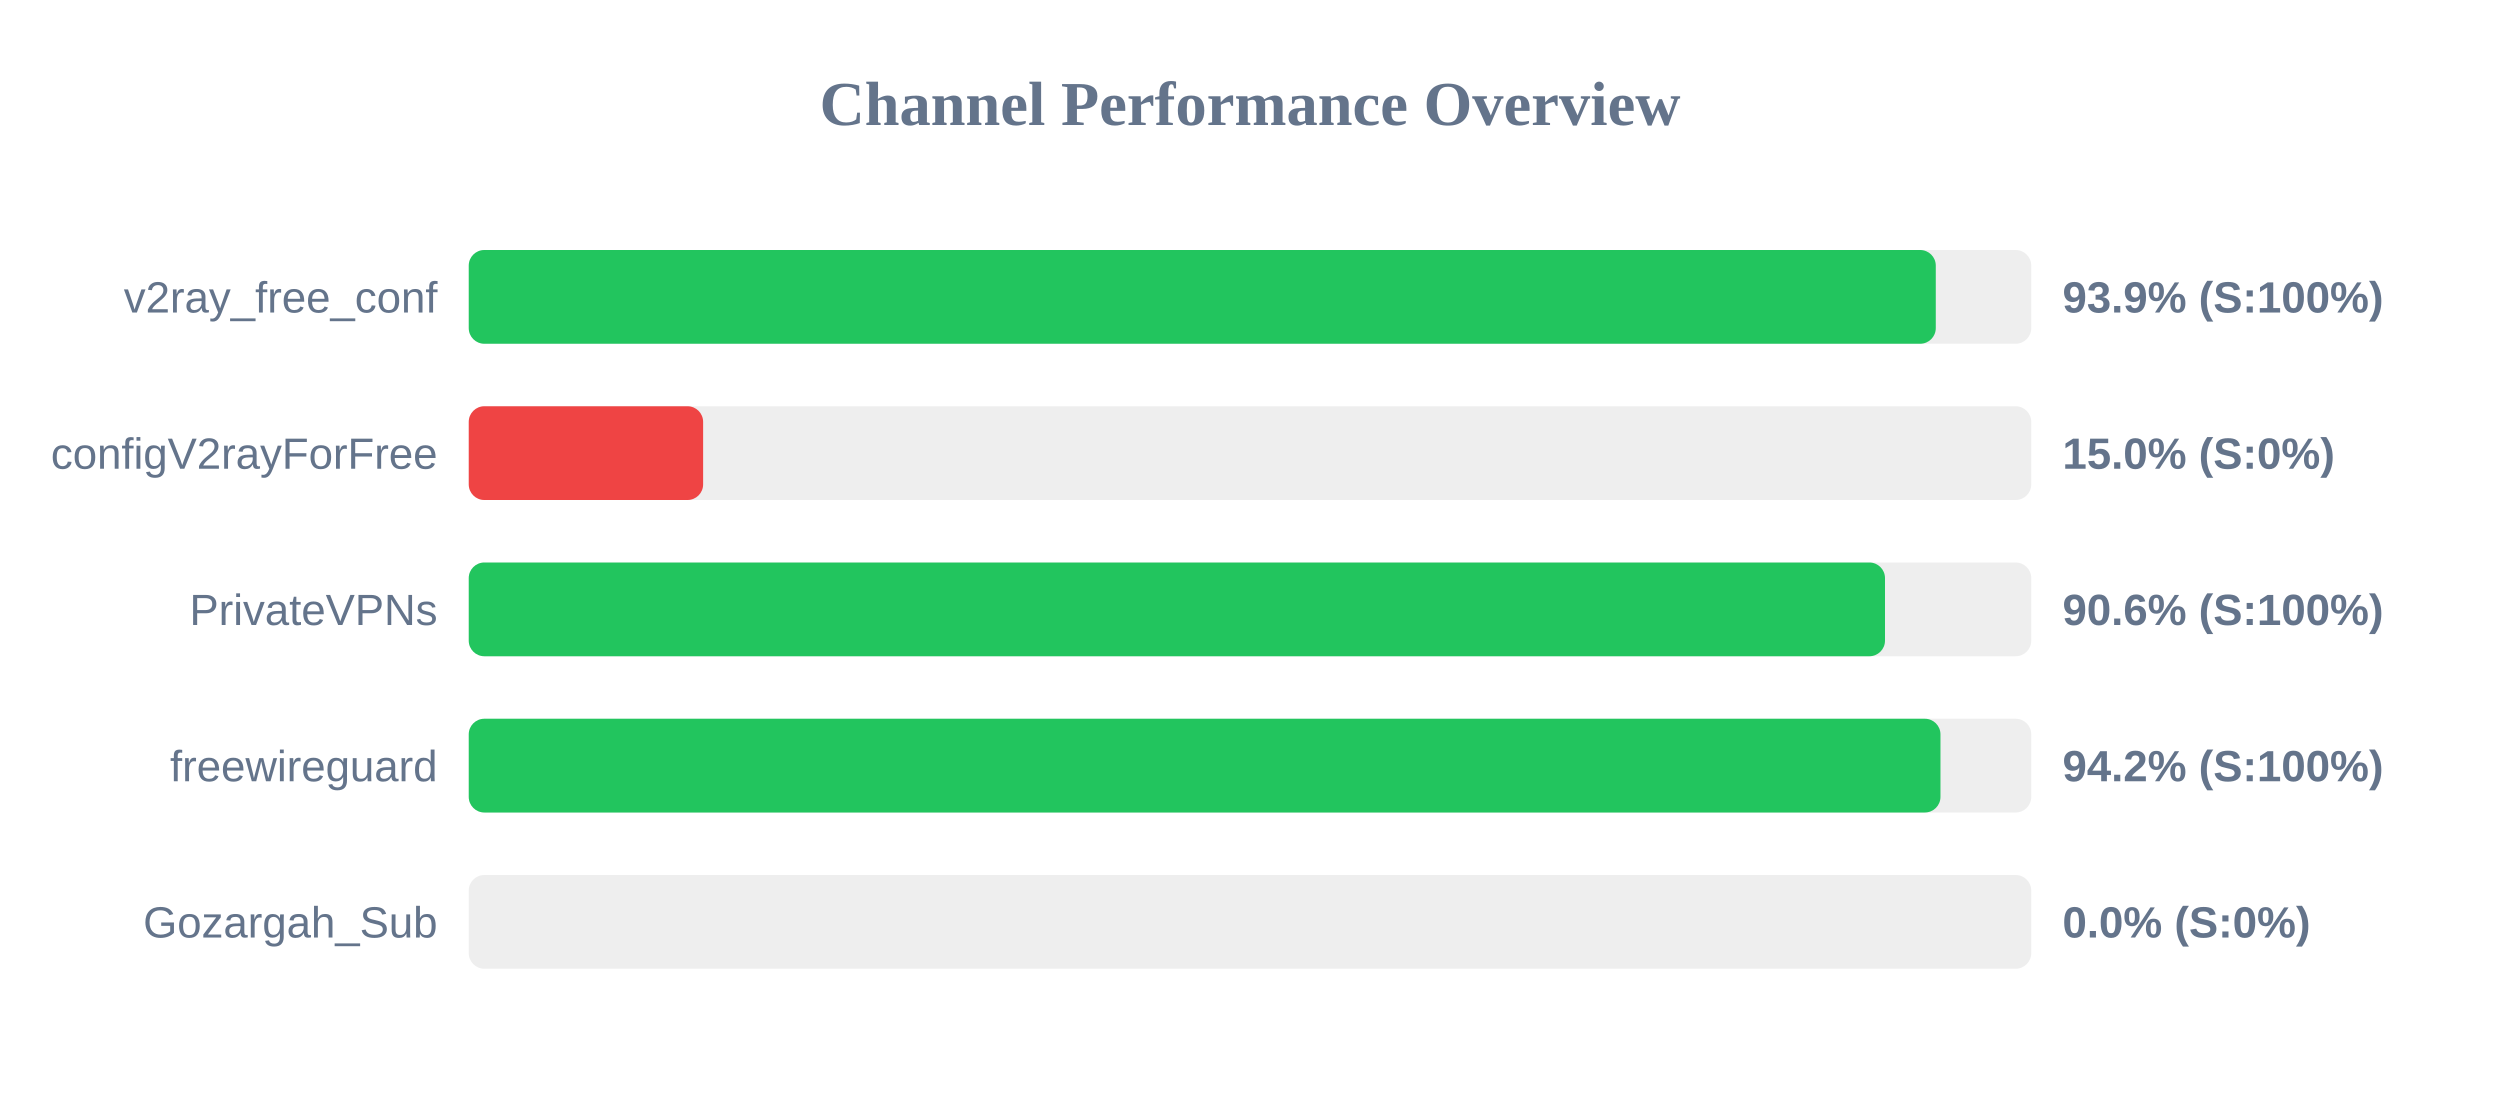
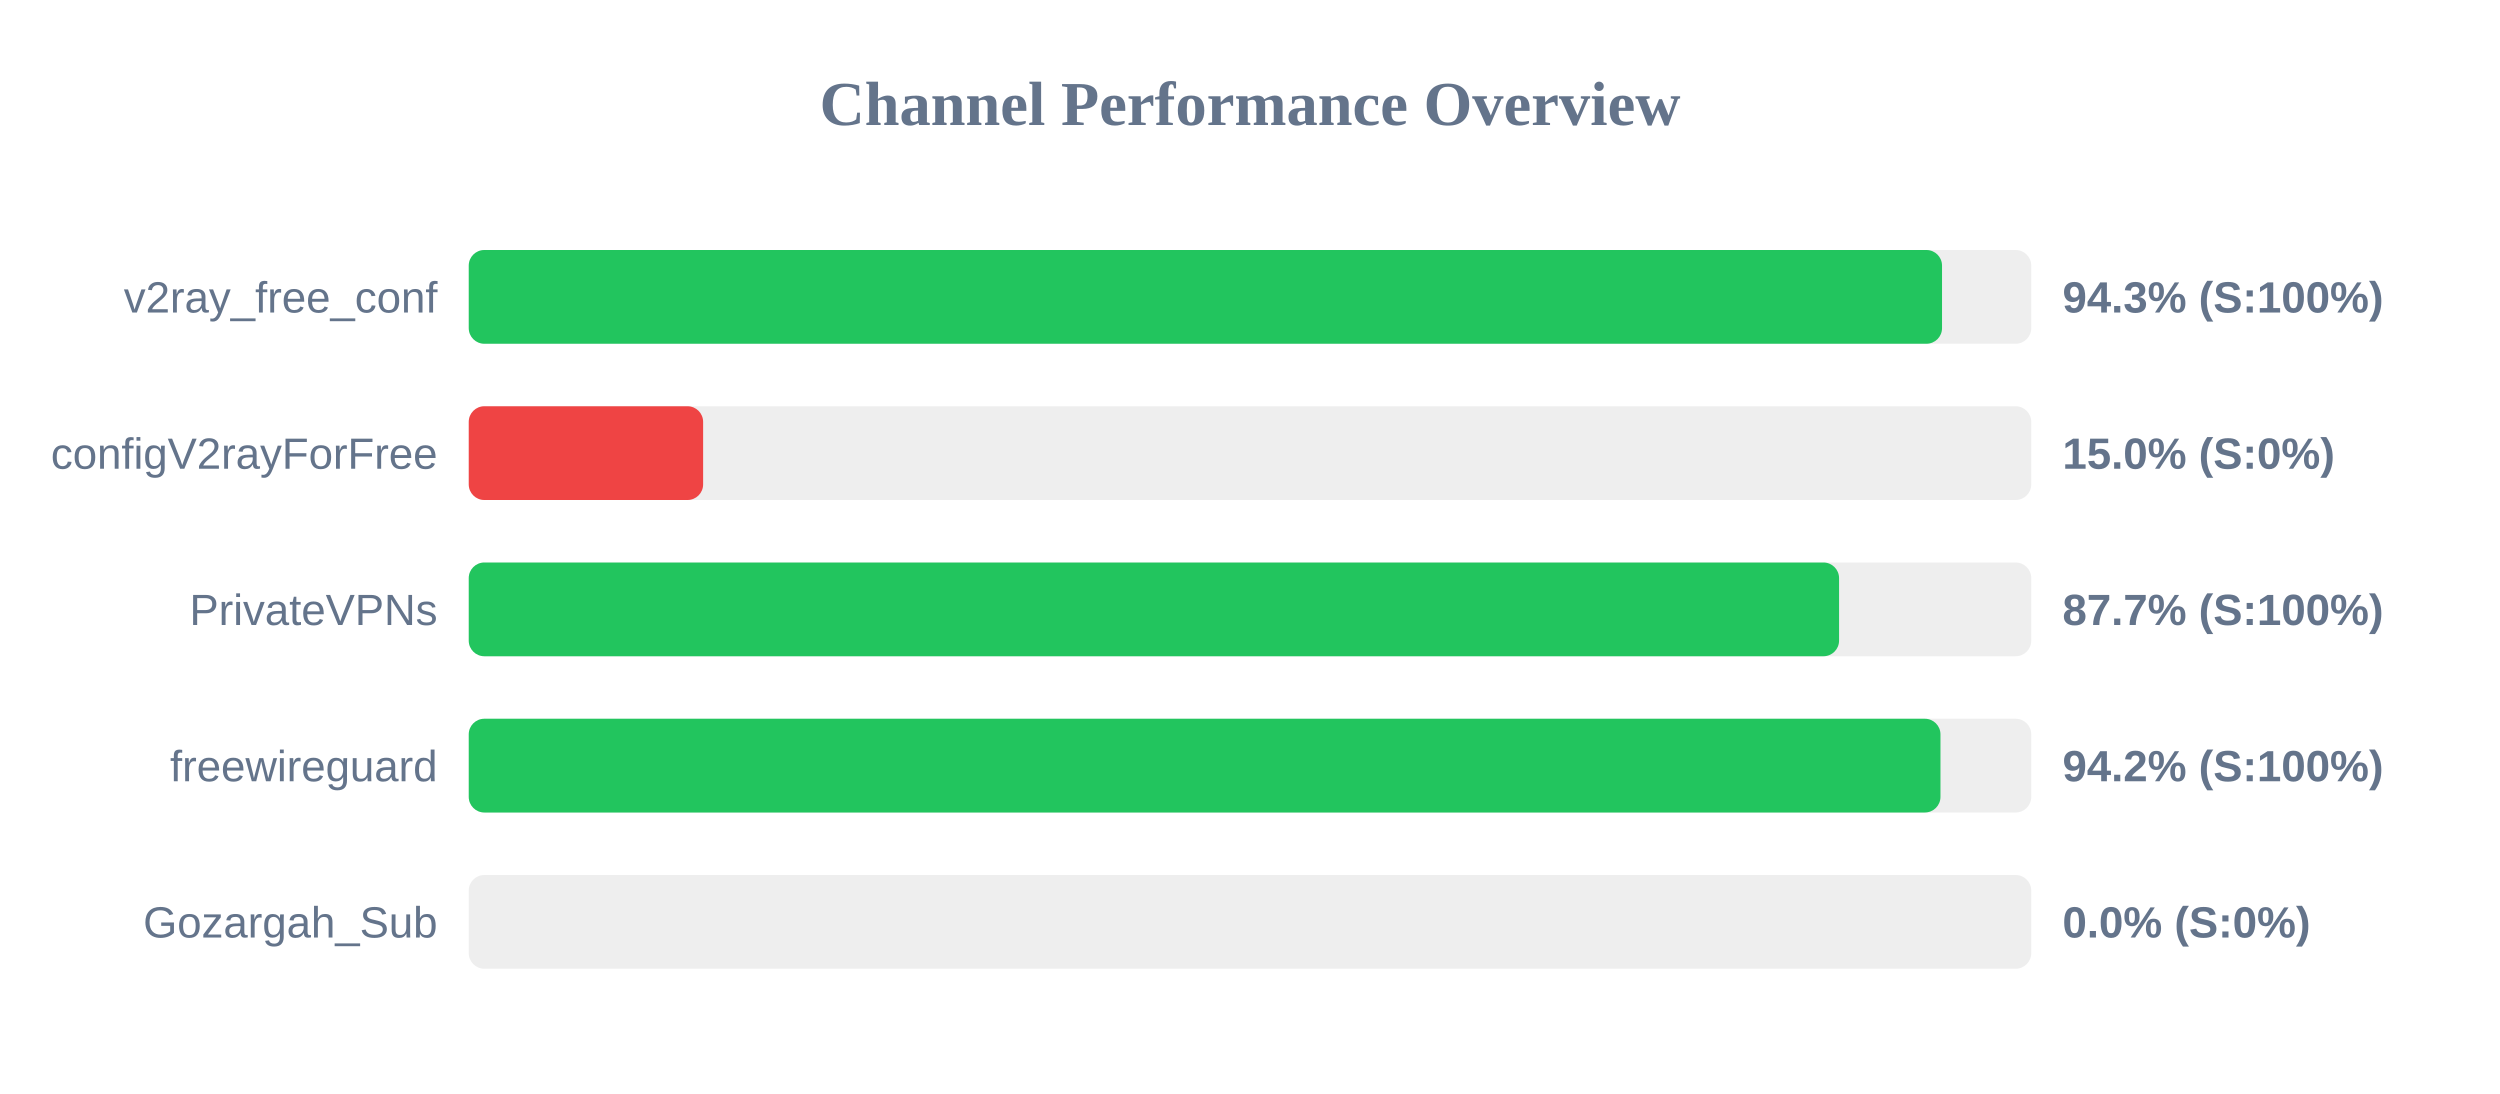
<svg xmlns="http://www.w3.org/2000/svg" width="800" height="350" version="1.1">
  <style>
        .row { font: 14px Arial; fill: #64748b; }
        .score { font: bold 14px Arial; fill: #64748b; }
    </style>
  <text x="400" y="40" text-anchor="middle" font-size="20px" font-weight="bold" fill="#64748b">Channel Performance Overview</text>
  <rect x="150" y="80" width="500" height="30" fill="#eee" rx="5" />
-   <rect x="150" y="80" width="469.45" height="30" fill="#22c55e" rx="5" />
+   <rect x="150" y="80" width="471.45" height="30" fill="#22c55e" rx="5" />
  <text x="140" y="100" text-anchor="end" class="row">v2ray_free_conf</text>
-   <text x="660" y="100" text-anchor="start" class="score">93.9% (S:100%)</text>
+   <text x="660" y="100" text-anchor="start" class="score">94.3% (S:100%)</text>
  <rect x="150" y="130" width="500" height="30" fill="#eee" rx="5" />
  <rect x="150" y="130" width="75.0" height="30" fill="#ef4444" rx="5" />
  <text x="140" y="150" text-anchor="end" class="row">configV2rayForFree</text>
  <text x="660" y="150" text-anchor="start" class="score">15.0% (S:0%)</text>
  <rect x="150" y="180" width="500" height="30" fill="#eee" rx="5" />
-   <rect x="150" y="180" width="453.2" height="30" fill="#22c55e" rx="5" />
+   <rect x="150" y="180" width="438.5" height="30" fill="#22c55e" rx="5" />
  <text x="140" y="200" text-anchor="end" class="row">PrivateVPNs</text>
-   <text x="660" y="200" text-anchor="start" class="score">90.6% (S:100%)</text>
+   <text x="660" y="200" text-anchor="start" class="score">87.7% (S:100%)</text>
  <rect x="150" y="230" width="500" height="30" fill="#eee" rx="5" />
  <rect x="150" y="230" width="470.95" height="30" fill="#22c55e" rx="5" />
  <text x="140" y="250" text-anchor="end" class="row">freewireguard</text>
  <text x="660" y="250" text-anchor="start" class="score">94.2% (S:100%)</text>
  <rect x="150" y="280" width="500" height="30" fill="#eee" rx="5" />
  <rect x="150" y="280" width="0.0" height="30" fill="#ef4444" rx="5" />
  <text x="140" y="300" text-anchor="end" class="row">Gozargah_Sub</text>
  <text x="660" y="300" text-anchor="start" class="score">0.0% (S:0%)</text>
</svg>
